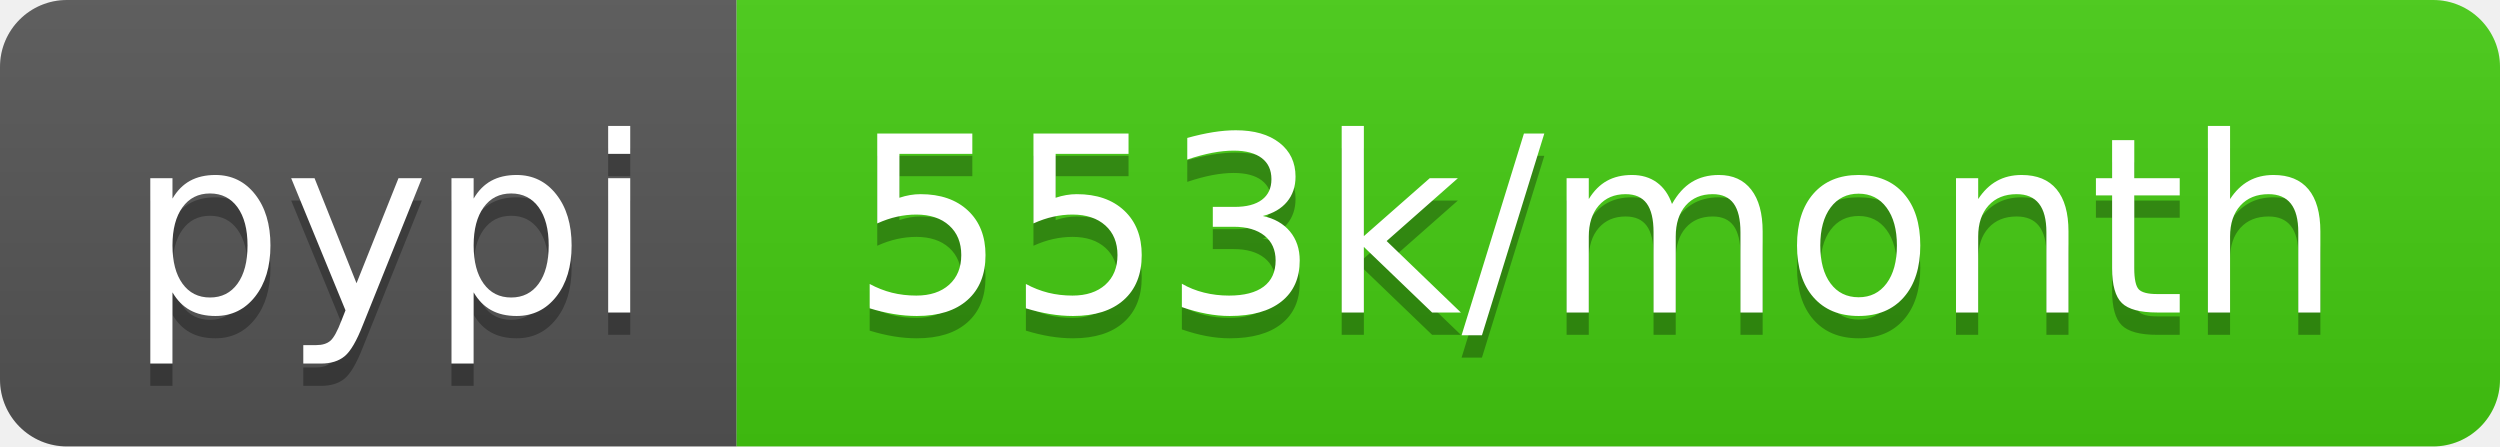
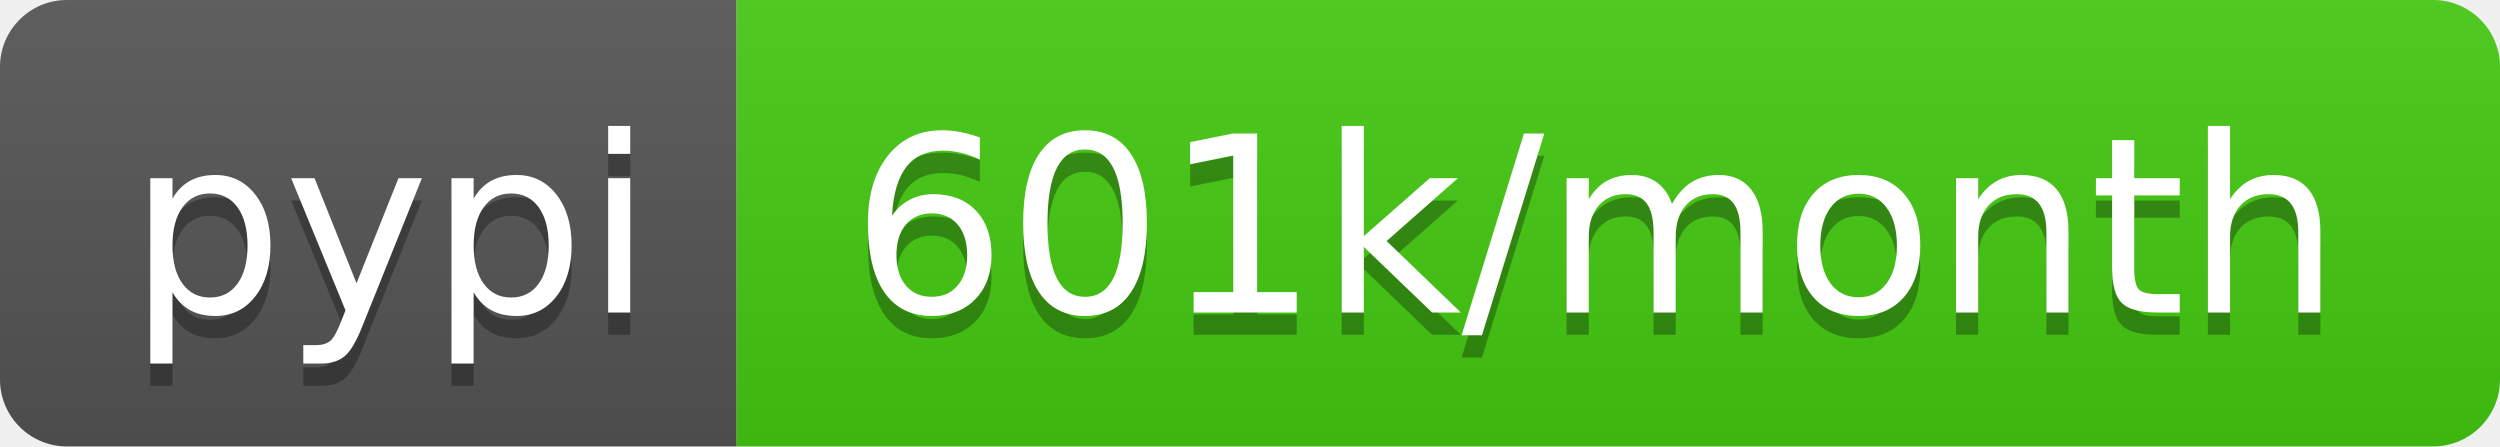
- <svg xmlns="http://www.w3.org/2000/svg" width="112" height="20" role="img" aria-label="pypi: 553k/month">
+ <svg xmlns="http://www.w3.org/2000/svg" width="112" height="20" role="img" aria-label="pypi: 601k/month">
  <linearGradient id="s" x2="0" y2="100%">
    <stop offset="0" stop-color="#bbb" stop-opacity=".1" />
    <stop offset="1" stop-opacity=".1" />
  </linearGradient>
  <clipPath id="r">
    <rect width="112" height="20" rx="3" fill="#fff" />
  </clipPath>
  <g clip-path="url(#r)">
    <rect width="33" height="20" fill="#555" />
    <rect x="33" width="79" height="20" fill="#4c1" />
    <rect width="112" height="20" fill="url(#s)" />
  </g>
  <g fill="#fff" text-anchor="middle" font-family="Verdana,Geneva,DejaVu Sans,sans-serif" text-rendering="geometricPrecision" font-size="110">
    <text aria-hidden="true" x="175" y="150" fill="#010101" fill-opacity=".3" transform="scale(.1)" textLength="230">pypi</text>
    <text x="175" y="140" transform="scale(.1)" fill="#fff" textLength="230">pypi</text>
-     <text aria-hidden="true" x="715" y="150" fill="#010101" fill-opacity=".3" transform="scale(.1)" textLength="690">553k/month</text>
-     <text x="715" y="140" transform="scale(.1)" fill="#fff" textLength="690">553k/month</text>
+     <text aria-hidden="true" x="715" y="150" fill="#010101" fill-opacity=".3" transform="scale(.1)" textLength="690">601k/month</text>
+     <text x="715" y="140" transform="scale(.1)" fill="#fff" textLength="690">601k/month</text>
  </g>
</svg>
